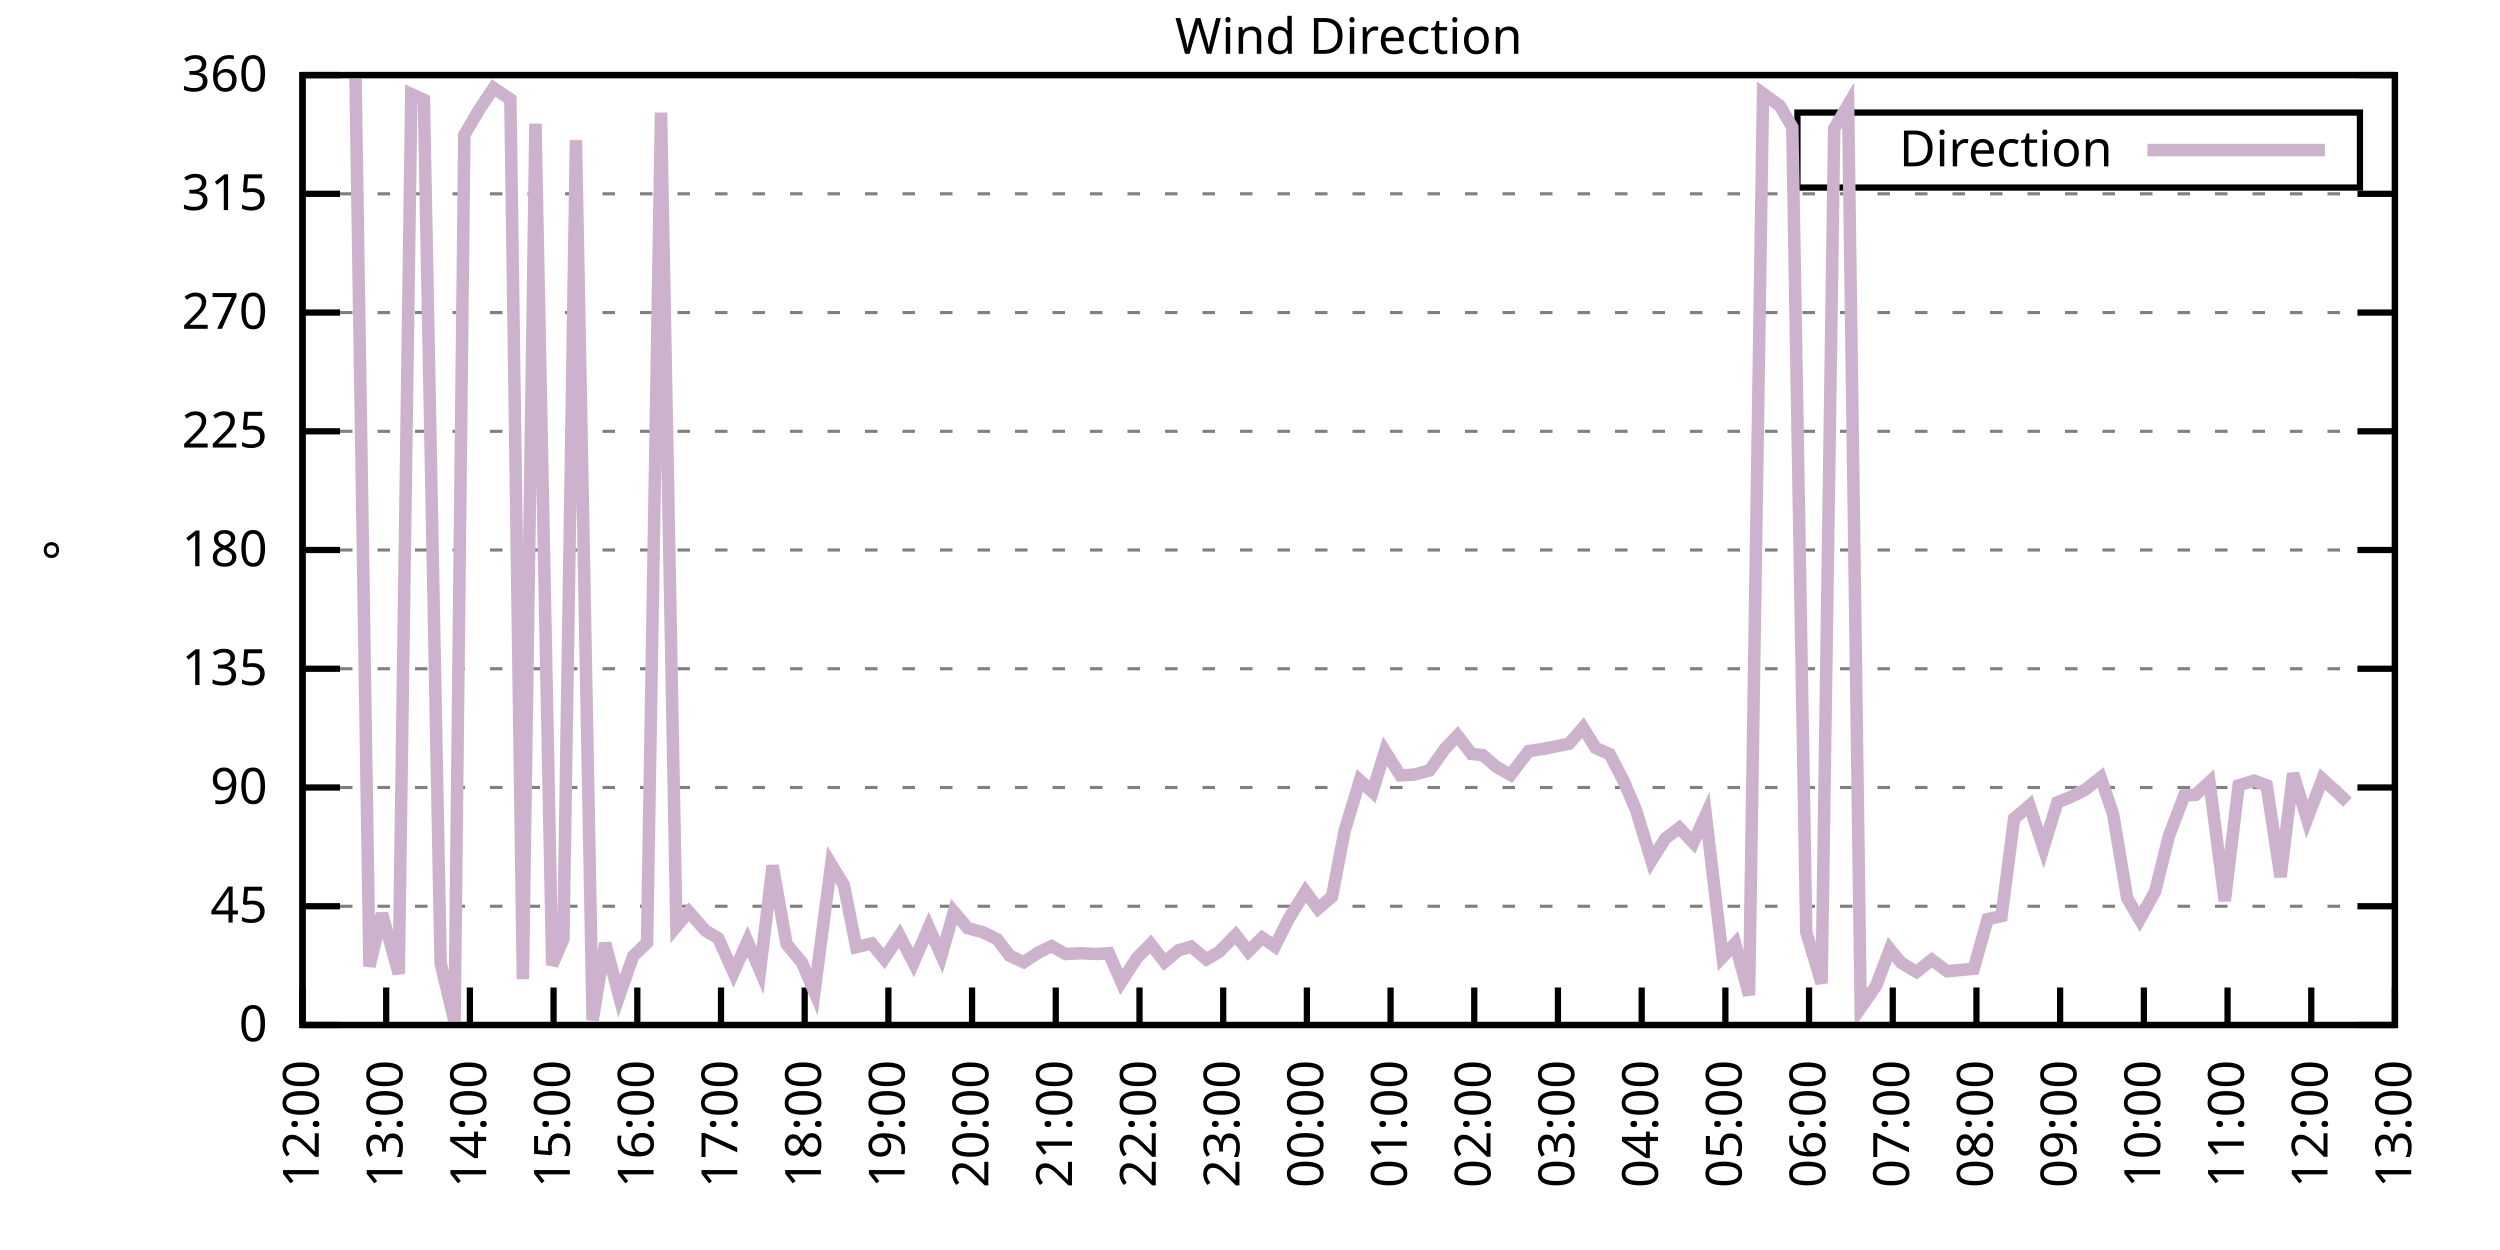
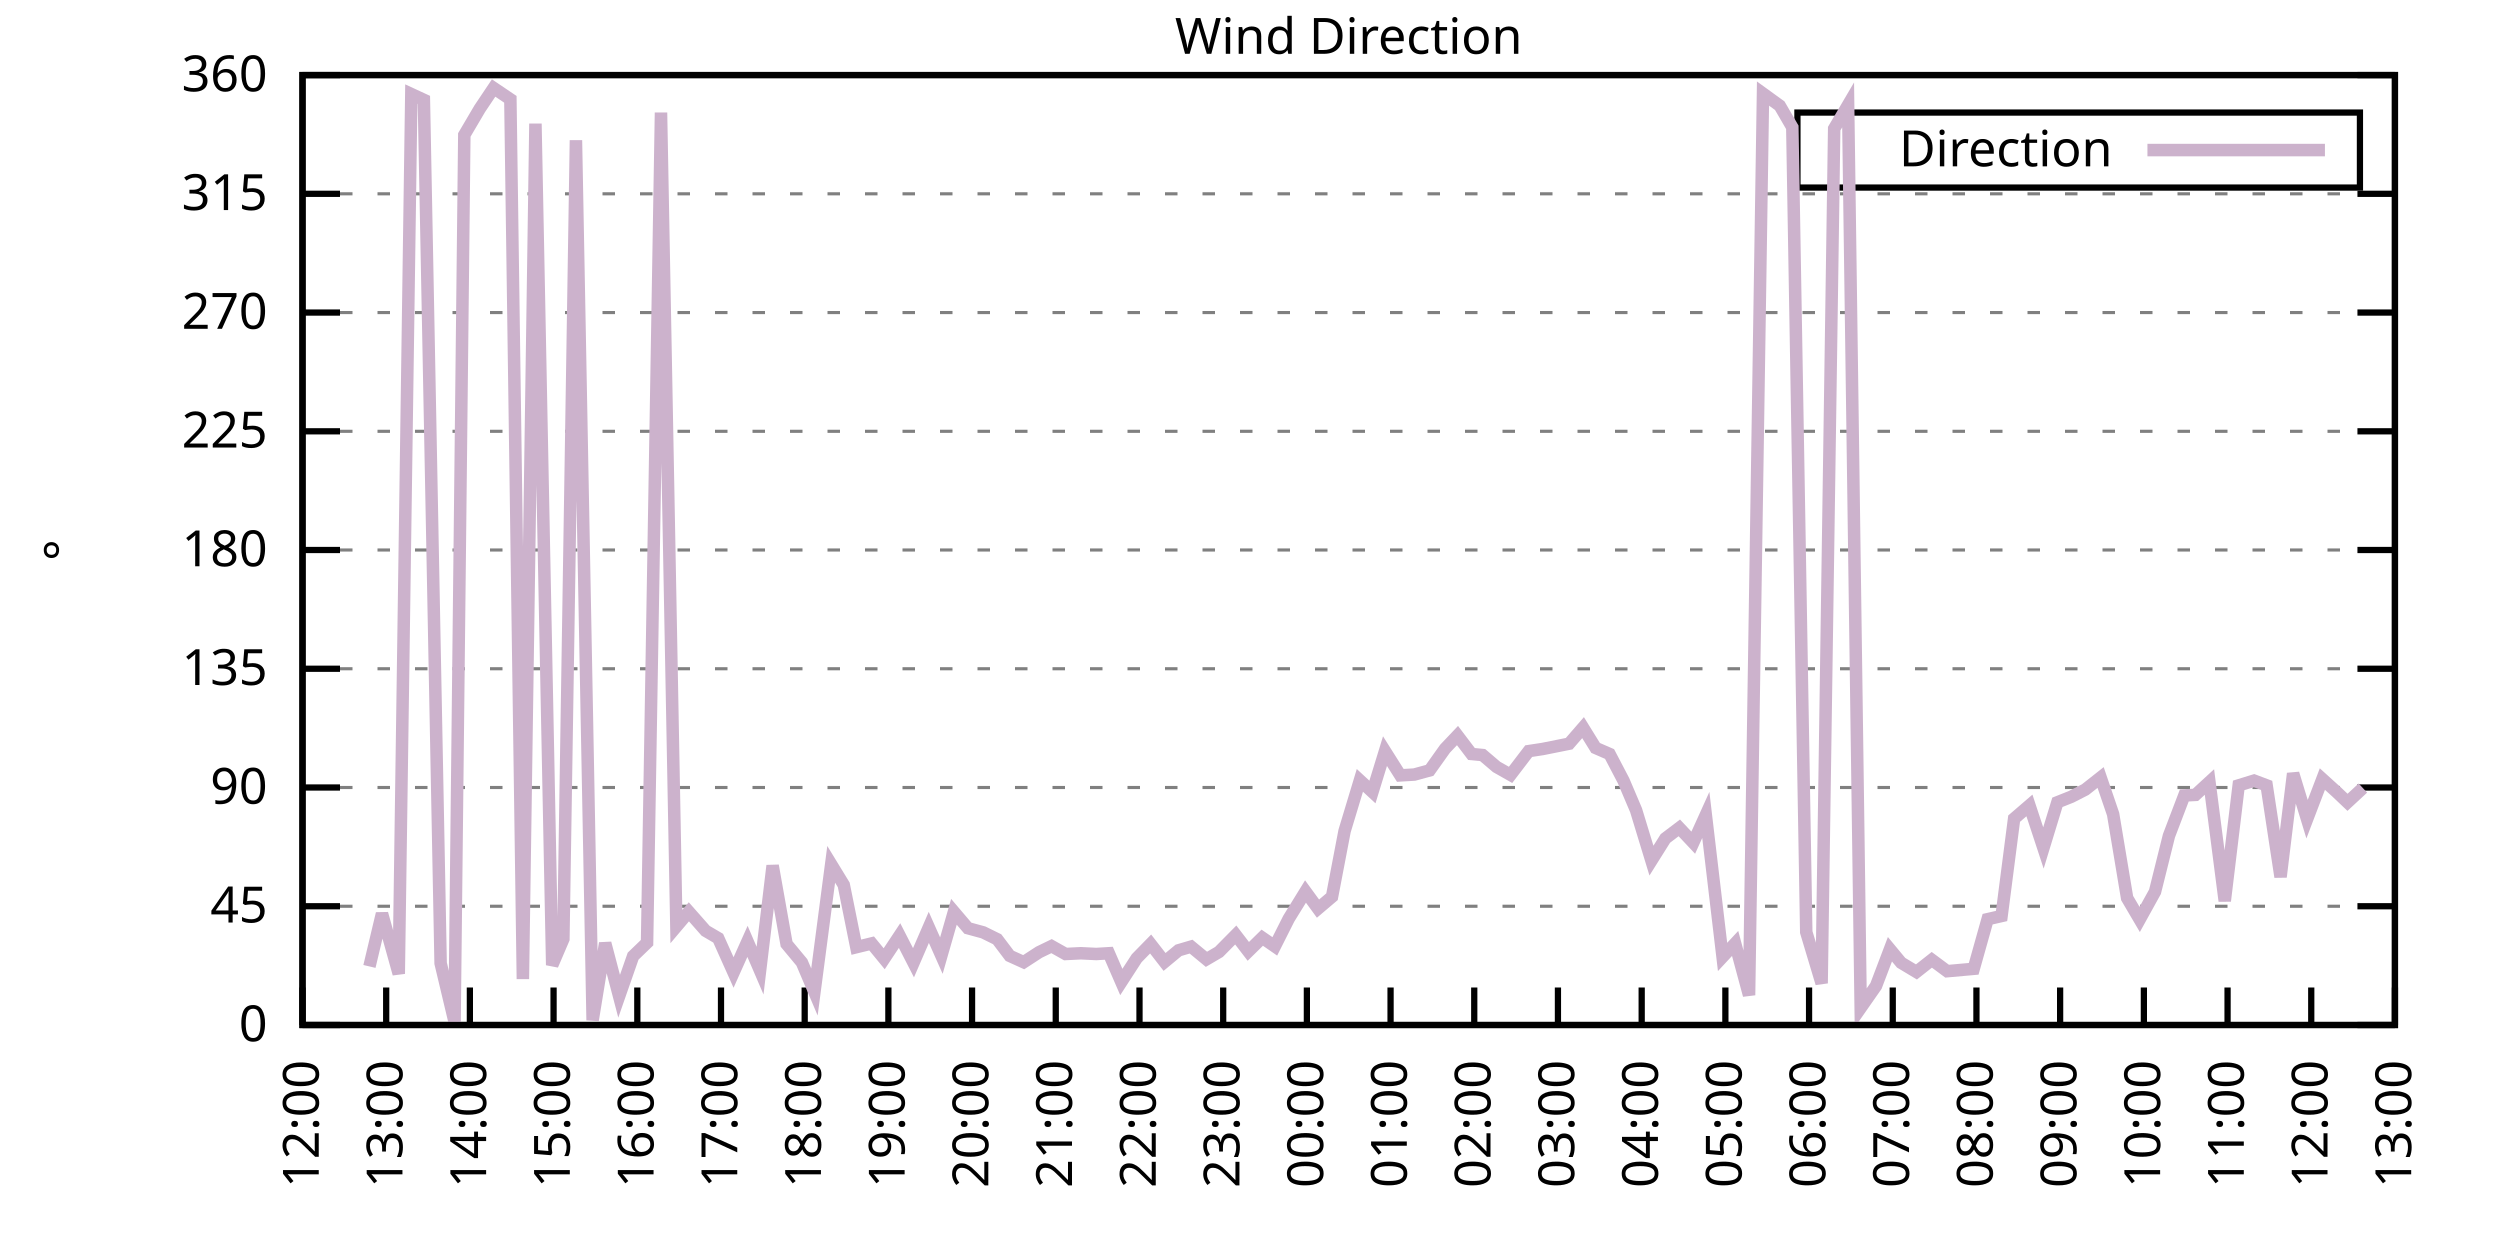
<svg xmlns="http://www.w3.org/2000/svg" xmlns:xlink="http://www.w3.org/1999/xlink" width="400" height="200" viewBox="0 0 400 200">
  <g id="gnuplot_canvas">
    <rect x="0" y="0" width="400" height="200" fill="none" />
    <defs>
      <circle id="gpDot" r="0.5" stroke-width="0.5" stroke="currentColor" />
      <path id="gpPt0" stroke-width="0.333" stroke="currentColor" d="M-1,0 h2 M0,-1 v2" />
      <path id="gpPt1" stroke-width="0.333" stroke="currentColor" d="M-1,-1 L1,1 M1,-1 L-1,1" />
      <path id="gpPt2" stroke-width="0.333" stroke="currentColor" d="M-1,0 L1,0 M0,-1 L0,1 M-1,-1 L1,1 M-1,1 L1,-1" />
      <rect id="gpPt3" stroke-width="0.333" stroke="currentColor" x="-1" y="-1" width="2" height="2" />
      <rect id="gpPt4" stroke-width="0.333" stroke="currentColor" fill="currentColor" x="-1" y="-1" width="2" height="2" />
      <circle id="gpPt5" stroke-width="0.333" stroke="currentColor" cx="0" cy="0" r="1" />
      <use xlink:href="#gpPt5" id="gpPt6" fill="currentColor" stroke="none" />
      <path id="gpPt7" stroke-width="0.333" stroke="currentColor" d="M0,-1.33 L-1.33,0.67 L1.33,0.67 z" />
      <use xlink:href="#gpPt7" id="gpPt8" fill="currentColor" stroke="none" />
      <use xlink:href="#gpPt7" id="gpPt9" stroke="currentColor" transform="rotate(180)" />
      <use xlink:href="#gpPt9" id="gpPt10" fill="currentColor" stroke="none" />
      <use xlink:href="#gpPt3" id="gpPt11" stroke="currentColor" transform="rotate(45)" />
      <use xlink:href="#gpPt11" id="gpPt12" fill="currentColor" stroke="none" />
      <path id="gpPt13" stroke-width="0.333" stroke="currentColor" d="M0,1.330 L1.265,0.411 L0.782,-1.067 L-0.782,-1.076 L-1.265,0.411 z" />
      <use xlink:href="#gpPt13" id="gpPt14" fill="currentColor" stroke="none" />
      <filter id="textbox" filterUnits="objectBoundingBox" x="0" y="0" height="1" width="1">
        <feFlood flood-color="white" flood-opacity="1" result="bgnd" />
        <feComposite in="SourceGraphic" in2="bgnd" operator="atop" />
      </filter>
      <filter id="greybox" filterUnits="objectBoundingBox" x="0" y="0" height="1" width="1">
        <feFlood flood-color="lightgrey" flood-opacity="1" result="grey" />
        <feComposite in="SourceGraphic" in2="grey" operator="atop" />
      </filter>
    </defs>
    <g fill="none" color="white" stroke="currentColor" stroke-width="1.00" stroke-linecap="butt" stroke-linejoin="miter">
</g>
    <g fill="none" color="black" stroke="currentColor" stroke-width="1.00" stroke-linecap="butt" stroke-linejoin="miter">
      <g stroke="none" shape-rendering="crispEdges">
        <polygon fill="rgb(255, 255, 255)" points="48.40,164.00 383.18,164.00 383.18,12.02 48.40,12.02 " />
      </g>
    </g>
    <g fill="none" color="black" stroke="currentColor" stroke-width="1.00" stroke-linecap="butt" stroke-linejoin="miter">
</g>
    <g fill="none" color="black" stroke="black" stroke-width="0.50" stroke-linecap="butt" stroke-linejoin="miter">
</g>
    <g fill="none" color="gray" stroke="currentColor" stroke-width="0.50" stroke-linecap="butt" stroke-linejoin="miter">
      <path stroke="gray" stroke-dasharray="2,4" class="gridline" d="M48.40,164.00 L383.19,164.00  " />
    </g>
    <g fill="none" color="gray" stroke="gray" stroke-width="1.00" stroke-linecap="butt" stroke-linejoin="miter">
</g>
    <g fill="none" color="black" stroke="currentColor" stroke-width="1.00" stroke-linecap="butt" stroke-linejoin="miter">
      <path stroke="black" d="M48.40,164.00 L54.40,164.00 M383.19,164.00 L377.19,164.00  " />
      <g transform="translate(42.80,166.60)" stroke="none" fill="black" font-family="Sans" font-size="8.00" text-anchor="end">
        <text>
          <tspan font-family="Sans"> 0</tspan>
        </text>
      </g>
    </g>
    <g fill="none" color="black" stroke="currentColor" stroke-width="1.00" stroke-linecap="butt" stroke-linejoin="miter">
</g>
    <g fill="none" color="black" stroke="black" stroke-width="0.50" stroke-linecap="butt" stroke-linejoin="miter">
</g>
    <g fill="none" color="gray" stroke="currentColor" stroke-width="0.50" stroke-linecap="butt" stroke-linejoin="miter">
      <path stroke="gray" stroke-dasharray="2,4" class="gridline" d="M48.40,145.00 L383.19,145.00  " />
    </g>
    <g fill="none" color="gray" stroke="gray" stroke-width="1.00" stroke-linecap="butt" stroke-linejoin="miter">
</g>
    <g fill="none" color="black" stroke="currentColor" stroke-width="1.00" stroke-linecap="butt" stroke-linejoin="miter">
      <path stroke="black" d="M48.40,145.00 L54.40,145.00 M383.19,145.00 L377.19,145.00  " />
      <g transform="translate(42.80,147.60)" stroke="none" fill="black" font-family="Sans" font-size="8.00" text-anchor="end">
        <text>
          <tspan font-family="Sans"> 45</tspan>
        </text>
      </g>
    </g>
    <g fill="none" color="black" stroke="currentColor" stroke-width="1.00" stroke-linecap="butt" stroke-linejoin="miter">
</g>
    <g fill="none" color="black" stroke="black" stroke-width="0.50" stroke-linecap="butt" stroke-linejoin="miter">
</g>
    <g fill="none" color="gray" stroke="currentColor" stroke-width="0.50" stroke-linecap="butt" stroke-linejoin="miter">
      <path stroke="gray" stroke-dasharray="2,4" class="gridline" d="M48.40,126.00 L383.19,126.00  " />
    </g>
    <g fill="none" color="gray" stroke="gray" stroke-width="1.00" stroke-linecap="butt" stroke-linejoin="miter">
</g>
    <g fill="none" color="black" stroke="currentColor" stroke-width="1.00" stroke-linecap="butt" stroke-linejoin="miter">
      <path stroke="black" d="M48.40,126.00 L54.40,126.00 M383.19,126.00 L377.19,126.00  " />
      <g transform="translate(42.80,128.60)" stroke="none" fill="black" font-family="Sans" font-size="8.00" text-anchor="end">
        <text>
          <tspan font-family="Sans"> 90</tspan>
        </text>
      </g>
    </g>
    <g fill="none" color="black" stroke="currentColor" stroke-width="1.00" stroke-linecap="butt" stroke-linejoin="miter">
</g>
    <g fill="none" color="black" stroke="black" stroke-width="0.50" stroke-linecap="butt" stroke-linejoin="miter">
</g>
    <g fill="none" color="gray" stroke="currentColor" stroke-width="0.50" stroke-linecap="butt" stroke-linejoin="miter">
      <path stroke="gray" stroke-dasharray="2,4" class="gridline" d="M48.40,107.00 L383.19,107.00  " />
    </g>
    <g fill="none" color="gray" stroke="gray" stroke-width="1.00" stroke-linecap="butt" stroke-linejoin="miter">
</g>
    <g fill="none" color="black" stroke="currentColor" stroke-width="1.00" stroke-linecap="butt" stroke-linejoin="miter">
      <path stroke="black" d="M48.40,107.00 L54.40,107.00 M383.19,107.00 L377.19,107.00  " />
      <g transform="translate(42.80,109.60)" stroke="none" fill="black" font-family="Sans" font-size="8.00" text-anchor="end">
        <text>
          <tspan font-family="Sans"> 135</tspan>
        </text>
      </g>
    </g>
    <g fill="none" color="black" stroke="currentColor" stroke-width="1.00" stroke-linecap="butt" stroke-linejoin="miter">
</g>
    <g fill="none" color="black" stroke="black" stroke-width="0.50" stroke-linecap="butt" stroke-linejoin="miter">
</g>
    <g fill="none" color="gray" stroke="currentColor" stroke-width="0.50" stroke-linecap="butt" stroke-linejoin="miter">
      <path stroke="gray" stroke-dasharray="2,4" class="gridline" d="M48.40,88.00 L383.19,88.00  " />
    </g>
    <g fill="none" color="gray" stroke="gray" stroke-width="1.00" stroke-linecap="butt" stroke-linejoin="miter">
</g>
    <g fill="none" color="black" stroke="currentColor" stroke-width="1.00" stroke-linecap="butt" stroke-linejoin="miter">
      <path stroke="black" d="M48.40,88.00 L54.40,88.00 M383.19,88.00 L377.19,88.00  " />
      <g transform="translate(42.80,90.60)" stroke="none" fill="black" font-family="Sans" font-size="8.00" text-anchor="end">
        <text>
          <tspan font-family="Sans"> 180</tspan>
        </text>
      </g>
    </g>
    <g fill="none" color="black" stroke="currentColor" stroke-width="1.00" stroke-linecap="butt" stroke-linejoin="miter">
</g>
    <g fill="none" color="black" stroke="black" stroke-width="0.50" stroke-linecap="butt" stroke-linejoin="miter">
</g>
    <g fill="none" color="gray" stroke="currentColor" stroke-width="0.50" stroke-linecap="butt" stroke-linejoin="miter">
      <path stroke="gray" stroke-dasharray="2,4" class="gridline" d="M48.40,69.01 L383.19,69.01  " />
    </g>
    <g fill="none" color="gray" stroke="gray" stroke-width="1.00" stroke-linecap="butt" stroke-linejoin="miter">
</g>
    <g fill="none" color="black" stroke="currentColor" stroke-width="1.00" stroke-linecap="butt" stroke-linejoin="miter">
      <path stroke="black" d="M48.40,69.01 L54.40,69.01 M383.19,69.01 L377.19,69.01  " />
      <g transform="translate(42.80,71.61)" stroke="none" fill="black" font-family="Sans" font-size="8.00" text-anchor="end">
        <text>
          <tspan font-family="Sans"> 225</tspan>
        </text>
      </g>
    </g>
    <g fill="none" color="black" stroke="currentColor" stroke-width="1.00" stroke-linecap="butt" stroke-linejoin="miter">
</g>
    <g fill="none" color="black" stroke="black" stroke-width="0.50" stroke-linecap="butt" stroke-linejoin="miter">
</g>
    <g fill="none" color="gray" stroke="currentColor" stroke-width="0.50" stroke-linecap="butt" stroke-linejoin="miter">
      <path stroke="gray" stroke-dasharray="2,4" class="gridline" d="M48.40,50.01 L383.19,50.01  " />
    </g>
    <g fill="none" color="gray" stroke="gray" stroke-width="1.00" stroke-linecap="butt" stroke-linejoin="miter">
</g>
    <g fill="none" color="black" stroke="currentColor" stroke-width="1.00" stroke-linecap="butt" stroke-linejoin="miter">
      <path stroke="black" d="M48.40,50.01 L54.40,50.01 M383.19,50.01 L377.19,50.01  " />
      <g transform="translate(42.80,52.61)" stroke="none" fill="black" font-family="Sans" font-size="8.00" text-anchor="end">
        <text>
          <tspan font-family="Sans"> 270</tspan>
        </text>
      </g>
    </g>
    <g fill="none" color="black" stroke="currentColor" stroke-width="1.00" stroke-linecap="butt" stroke-linejoin="miter">
</g>
    <g fill="none" color="black" stroke="black" stroke-width="0.50" stroke-linecap="butt" stroke-linejoin="miter">
</g>
    <g fill="none" color="gray" stroke="currentColor" stroke-width="0.50" stroke-linecap="butt" stroke-linejoin="miter">
      <path stroke="gray" stroke-dasharray="2,4" class="gridline" d="M48.40,31.01 L383.19,31.01  " />
    </g>
    <g fill="none" color="gray" stroke="gray" stroke-width="1.00" stroke-linecap="butt" stroke-linejoin="miter">
</g>
    <g fill="none" color="black" stroke="currentColor" stroke-width="1.00" stroke-linecap="butt" stroke-linejoin="miter">
      <path stroke="black" d="M48.40,31.01 L54.40,31.01 M383.19,31.01 L377.19,31.01  " />
      <g transform="translate(42.80,33.61)" stroke="none" fill="black" font-family="Sans" font-size="8.00" text-anchor="end">
        <text>
          <tspan font-family="Sans"> 315</tspan>
        </text>
      </g>
    </g>
    <g fill="none" color="black" stroke="currentColor" stroke-width="1.00" stroke-linecap="butt" stroke-linejoin="miter">
</g>
    <g fill="none" color="black" stroke="black" stroke-width="0.50" stroke-linecap="butt" stroke-linejoin="miter">
</g>
    <g fill="none" color="gray" stroke="currentColor" stroke-width="0.50" stroke-linecap="butt" stroke-linejoin="miter">
      <path stroke="gray" stroke-dasharray="2,4" class="gridline" d="M48.40,12.01 L383.19,12.01  " />
    </g>
    <g fill="none" color="gray" stroke="gray" stroke-width="1.00" stroke-linecap="butt" stroke-linejoin="miter">
</g>
    <g fill="none" color="black" stroke="currentColor" stroke-width="1.00" stroke-linecap="butt" stroke-linejoin="miter">
      <path stroke="black" d="M48.40,12.01 L54.40,12.01 M383.19,12.01 L377.19,12.01  " />
      <g transform="translate(42.80,14.61)" stroke="none" fill="black" font-family="Sans" font-size="8.00" text-anchor="end">
        <text>
          <tspan font-family="Sans"> 360</tspan>
        </text>
      </g>
    </g>
    <g fill="none" color="black" stroke="currentColor" stroke-width="1.00" stroke-linecap="butt" stroke-linejoin="miter">
      <path stroke="black" d="M48.40,164.00 L48.40,158.00  " />
      <g transform="translate(51.00,169.60) rotate(270.00)" stroke="none" fill="black" font-family="Sans" font-size="8.00" text-anchor="end">
        <text>
          <tspan font-family="Sans">12:00</tspan>
        </text>
      </g>
    </g>
    <g fill="none" color="black" stroke="currentColor" stroke-width="1.00" stroke-linecap="butt" stroke-linejoin="miter">
      <path stroke="black" d="M61.79,164.00 L61.79,158.00  " />
      <g transform="translate(64.39,169.60) rotate(270.00)" stroke="none" fill="black" font-family="Sans" font-size="8.00" text-anchor="end">
        <text>
          <tspan font-family="Sans">13:00</tspan>
        </text>
      </g>
    </g>
    <g fill="none" color="black" stroke="currentColor" stroke-width="1.00" stroke-linecap="butt" stroke-linejoin="miter">
      <path stroke="black" d="M75.18,164.00 L75.18,158.00  " />
      <g transform="translate(77.78,169.60) rotate(270.00)" stroke="none" fill="black" font-family="Sans" font-size="8.00" text-anchor="end">
        <text>
          <tspan font-family="Sans">14:00</tspan>
        </text>
      </g>
    </g>
    <g fill="none" color="black" stroke="currentColor" stroke-width="1.00" stroke-linecap="butt" stroke-linejoin="miter">
      <path stroke="black" d="M88.57,164.00 L88.57,158.00  " />
      <g transform="translate(91.17,169.60) rotate(270.00)" stroke="none" fill="black" font-family="Sans" font-size="8.00" text-anchor="end">
        <text>
          <tspan font-family="Sans">15:00</tspan>
        </text>
      </g>
    </g>
    <g fill="none" color="black" stroke="currentColor" stroke-width="1.00" stroke-linecap="butt" stroke-linejoin="miter">
      <path stroke="black" d="M101.97,164.00 L101.97,158.00  " />
      <g transform="translate(104.57,169.60) rotate(270.00)" stroke="none" fill="black" font-family="Sans" font-size="8.00" text-anchor="end">
        <text>
          <tspan font-family="Sans">16:00</tspan>
        </text>
      </g>
    </g>
    <g fill="none" color="black" stroke="currentColor" stroke-width="1.00" stroke-linecap="butt" stroke-linejoin="miter">
      <path stroke="black" d="M115.36,164.00 L115.36,158.00  " />
      <g transform="translate(117.96,169.60) rotate(270.00)" stroke="none" fill="black" font-family="Sans" font-size="8.00" text-anchor="end">
        <text>
          <tspan font-family="Sans">17:00</tspan>
        </text>
      </g>
    </g>
    <g fill="none" color="black" stroke="currentColor" stroke-width="1.00" stroke-linecap="butt" stroke-linejoin="miter">
      <path stroke="black" d="M128.75,164.00 L128.75,158.00  " />
      <g transform="translate(131.35,169.60) rotate(270.00)" stroke="none" fill="black" font-family="Sans" font-size="8.00" text-anchor="end">
        <text>
          <tspan font-family="Sans">18:00</tspan>
        </text>
      </g>
    </g>
    <g fill="none" color="black" stroke="currentColor" stroke-width="1.00" stroke-linecap="butt" stroke-linejoin="miter">
      <path stroke="black" d="M142.14,164.00 L142.14,158.00  " />
      <g transform="translate(144.74,169.60) rotate(270.00)" stroke="none" fill="black" font-family="Sans" font-size="8.00" text-anchor="end">
        <text>
          <tspan font-family="Sans">19:00</tspan>
        </text>
      </g>
    </g>
    <g fill="none" color="black" stroke="currentColor" stroke-width="1.00" stroke-linecap="butt" stroke-linejoin="miter">
      <path stroke="black" d="M155.53,164.00 L155.53,158.00  " />
      <g transform="translate(158.13,169.60) rotate(270.00)" stroke="none" fill="black" font-family="Sans" font-size="8.00" text-anchor="end">
        <text>
          <tspan font-family="Sans">20:00</tspan>
        </text>
      </g>
    </g>
    <g fill="none" color="black" stroke="currentColor" stroke-width="1.00" stroke-linecap="butt" stroke-linejoin="miter">
      <path stroke="black" d="M168.92,164.00 L168.92,158.00  " />
      <g transform="translate(171.52,169.60) rotate(270.00)" stroke="none" fill="black" font-family="Sans" font-size="8.00" text-anchor="end">
        <text>
          <tspan font-family="Sans">21:00</tspan>
        </text>
      </g>
    </g>
    <g fill="none" color="black" stroke="currentColor" stroke-width="1.00" stroke-linecap="butt" stroke-linejoin="miter">
      <path stroke="black" d="M182.32,164.00 L182.32,158.00  " />
      <g transform="translate(184.92,169.60) rotate(270.00)" stroke="none" fill="black" font-family="Sans" font-size="8.00" text-anchor="end">
        <text>
          <tspan font-family="Sans">22:00</tspan>
        </text>
      </g>
    </g>
    <g fill="none" color="black" stroke="currentColor" stroke-width="1.00" stroke-linecap="butt" stroke-linejoin="miter">
      <path stroke="black" d="M195.71,164.00 L195.71,158.00  " />
      <g transform="translate(198.31,169.60) rotate(270.00)" stroke="none" fill="black" font-family="Sans" font-size="8.00" text-anchor="end">
        <text>
          <tspan font-family="Sans">23:00</tspan>
        </text>
      </g>
    </g>
    <g fill="none" color="black" stroke="currentColor" stroke-width="1.00" stroke-linecap="butt" stroke-linejoin="miter">
      <path stroke="black" d="M209.10,164.00 L209.10,158.00  " />
      <g transform="translate(211.70,169.60) rotate(270.00)" stroke="none" fill="black" font-family="Sans" font-size="8.00" text-anchor="end">
        <text>
          <tspan font-family="Sans">00:00</tspan>
        </text>
      </g>
    </g>
    <g fill="none" color="black" stroke="currentColor" stroke-width="1.00" stroke-linecap="butt" stroke-linejoin="miter">
      <path stroke="black" d="M222.49,164.00 L222.49,158.00  " />
      <g transform="translate(225.09,169.60) rotate(270.00)" stroke="none" fill="black" font-family="Sans" font-size="8.00" text-anchor="end">
        <text>
          <tspan font-family="Sans">01:00</tspan>
        </text>
      </g>
    </g>
    <g fill="none" color="black" stroke="currentColor" stroke-width="1.00" stroke-linecap="butt" stroke-linejoin="miter">
      <path stroke="black" d="M235.88,164.00 L235.88,158.00  " />
      <g transform="translate(238.48,169.60) rotate(270.00)" stroke="none" fill="black" font-family="Sans" font-size="8.00" text-anchor="end">
        <text>
          <tspan font-family="Sans">02:00</tspan>
        </text>
      </g>
    </g>
    <g fill="none" color="black" stroke="currentColor" stroke-width="1.00" stroke-linecap="butt" stroke-linejoin="miter">
      <path stroke="black" d="M249.27,164.00 L249.27,158.00  " />
      <g transform="translate(251.87,169.60) rotate(270.00)" stroke="none" fill="black" font-family="Sans" font-size="8.00" text-anchor="end">
        <text>
          <tspan font-family="Sans">03:00</tspan>
        </text>
      </g>
    </g>
    <g fill="none" color="black" stroke="currentColor" stroke-width="1.00" stroke-linecap="butt" stroke-linejoin="miter">
      <path stroke="black" d="M262.67,164.00 L262.67,158.00  " />
      <g transform="translate(265.27,169.60) rotate(270.00)" stroke="none" fill="black" font-family="Sans" font-size="8.00" text-anchor="end">
        <text>
          <tspan font-family="Sans">04:00</tspan>
        </text>
      </g>
    </g>
    <g fill="none" color="black" stroke="currentColor" stroke-width="1.00" stroke-linecap="butt" stroke-linejoin="miter">
      <path stroke="black" d="M276.06,164.00 L276.06,158.00  " />
      <g transform="translate(278.66,169.60) rotate(270.00)" stroke="none" fill="black" font-family="Sans" font-size="8.00" text-anchor="end">
        <text>
          <tspan font-family="Sans">05:00</tspan>
        </text>
      </g>
    </g>
    <g fill="none" color="black" stroke="currentColor" stroke-width="1.00" stroke-linecap="butt" stroke-linejoin="miter">
      <path stroke="black" d="M289.45,164.00 L289.45,158.00  " />
      <g transform="translate(292.05,169.60) rotate(270.00)" stroke="none" fill="black" font-family="Sans" font-size="8.00" text-anchor="end">
        <text>
          <tspan font-family="Sans">06:00</tspan>
        </text>
      </g>
    </g>
    <g fill="none" color="black" stroke="currentColor" stroke-width="1.00" stroke-linecap="butt" stroke-linejoin="miter">
      <path stroke="black" d="M302.84,164.00 L302.84,158.00  " />
      <g transform="translate(305.44,169.60) rotate(270.00)" stroke="none" fill="black" font-family="Sans" font-size="8.00" text-anchor="end">
        <text>
          <tspan font-family="Sans">07:00</tspan>
        </text>
      </g>
    </g>
    <g fill="none" color="black" stroke="currentColor" stroke-width="1.00" stroke-linecap="butt" stroke-linejoin="miter">
      <path stroke="black" d="M316.23,164.00 L316.23,158.00  " />
      <g transform="translate(318.83,169.60) rotate(270.00)" stroke="none" fill="black" font-family="Sans" font-size="8.00" text-anchor="end">
        <text>
          <tspan font-family="Sans">08:00</tspan>
        </text>
      </g>
    </g>
    <g fill="none" color="black" stroke="currentColor" stroke-width="1.00" stroke-linecap="butt" stroke-linejoin="miter">
      <path stroke="black" d="M329.62,164.00 L329.62,158.00  " />
      <g transform="translate(332.22,169.60) rotate(270.00)" stroke="none" fill="black" font-family="Sans" font-size="8.00" text-anchor="end">
        <text>
          <tspan font-family="Sans">09:00</tspan>
        </text>
      </g>
    </g>
    <g fill="none" color="black" stroke="currentColor" stroke-width="1.00" stroke-linecap="butt" stroke-linejoin="miter">
      <path stroke="black" d="M343.02,164.00 L343.02,158.00  " />
      <g transform="translate(345.62,169.60) rotate(270.00)" stroke="none" fill="black" font-family="Sans" font-size="8.00" text-anchor="end">
        <text>
          <tspan font-family="Sans">10:00</tspan>
        </text>
      </g>
    </g>
    <g fill="none" color="black" stroke="currentColor" stroke-width="1.00" stroke-linecap="butt" stroke-linejoin="miter">
      <path stroke="black" d="M356.41,164.00 L356.41,158.00  " />
      <g transform="translate(359.01,169.60) rotate(270.00)" stroke="none" fill="black" font-family="Sans" font-size="8.00" text-anchor="end">
        <text>
          <tspan font-family="Sans">11:00</tspan>
        </text>
      </g>
    </g>
    <g fill="none" color="black" stroke="currentColor" stroke-width="1.00" stroke-linecap="butt" stroke-linejoin="miter">
      <path stroke="black" d="M369.80,164.00 L369.80,158.00  " />
      <g transform="translate(372.40,169.60) rotate(270.00)" stroke="none" fill="black" font-family="Sans" font-size="8.00" text-anchor="end">
        <text>
          <tspan font-family="Sans">12:00</tspan>
        </text>
      </g>
    </g>
    <g fill="none" color="black" stroke="currentColor" stroke-width="1.00" stroke-linecap="butt" stroke-linejoin="miter">
      <path stroke="black" d="M383.19,164.00 L383.19,158.00  " />
      <g transform="translate(385.79,169.60) rotate(270.00)" stroke="none" fill="black" font-family="Sans" font-size="8.00" text-anchor="end">
        <text>
          <tspan font-family="Sans">13:00</tspan>
        </text>
      </g>
    </g>
    <g fill="none" color="black" stroke="currentColor" stroke-width="1.00" stroke-linecap="butt" stroke-linejoin="miter">
</g>
    <g fill="none" color="black" stroke="currentColor" stroke-width="1.00" stroke-linecap="butt" stroke-linejoin="miter">
      <path stroke="black" d="M48.40,12.01 L48.40,164.00 L383.19,164.00 L383.19,12.01 L48.40,12.01 Z  " />
    </g>
    <g fill="none" color="black" stroke="currentColor" stroke-width="1.00" stroke-linecap="butt" stroke-linejoin="miter">
</g>
    <g fill="none" color="black" stroke="currentColor" stroke-width="1.00" stroke-linecap="butt" stroke-linejoin="miter">
      <path stroke="black" d="M287.59,30.01 L287.59,18.01 L377.59,18.01 L377.59,30.01 L287.59,30.01 Z  " />
    </g>
    <g id="Wind_direction_plot_1">
      <g fill="none" color="white" stroke="black" stroke-width="2.00" stroke-linecap="butt" stroke-linejoin="miter">
</g>
      <g fill="none" color="black" stroke="currentColor" stroke-width="2.00" stroke-linecap="butt" stroke-linejoin="miter">
        <g transform="translate(337.99,26.61)" stroke="none" fill="black" font-family="Sans" font-size="8.00" text-anchor="end">
          <text>
            <tspan font-family="Sans">Direction</tspan>
          </text>
        </g>
      </g>
      <g fill="none" color="black" stroke="currentColor" stroke-width="2.00" stroke-linecap="butt" stroke-linejoin="miter">
-         <path stroke="rgb(204, 178, 204)" d="M343.59,24.01 L371.99,24.01 M56.88,12.35 L59.11,154.63 L61.12,146.18 L63.80,155.81 L65.81,15.05 L67.82,15.98   L70.50,154.12 L72.73,163.49 L74.29,21.59 L76.75,17.41 L78.98,14.08 L81.66,15.89 L83.66,156.65 L85.67,19.78   L88.35,154.42 L90.14,150.24 L92.15,22.44 L94.82,163.24 L96.83,150.91 L99.06,159.40 L101.30,152.98 L103.53,150.83   L105.76,18.01 L108.22,148.25 L110.22,145.89 L112.90,148.93 L114.91,150.11 L117.37,155.60 L119.60,150.62 L121.61,155.30   L123.62,138.50 L125.85,151.04 L128.30,153.99 L130.31,158.72 L132.99,138.29 L135.00,141.58 L137.01,151.55 L139.46,150.95   L141.47,153.40 L143.93,149.69 L146.16,154.04 L148.61,148.38 L150.62,152.90 L152.63,145.89 L154.86,148.51 L157.32,149.18   L159.55,150.28 L161.56,152.94 L163.79,153.95 L166.25,152.35 L168.25,151.38 L170.49,152.64 L172.94,152.52 L175.40,152.64   L177.41,152.52 L179.41,157.12 L181.87,153.32 L184.10,151.04 L186.33,153.91 L188.57,152.05 L190.57,151.46 L193.03,153.49   L195.04,152.31 L197.72,149.60 L199.73,152.22 L201.96,150.03 L203.97,151.42 L206.20,146.99 L208.88,142.64 L210.88,145.38   L213.12,143.48 L215.13,132.97 L217.58,124.86 L219.59,126.72 L221.60,120.18 L224.05,124.06 L226.29,123.93 L228.74,123.26   L231.20,119.80 L233.20,117.69 L235.44,120.64 L237.22,120.81 L239.45,122.71 L241.69,123.98 L244.59,120.18 L246.82,119.84   L251.06,118.99 L253.29,116.42 L255.30,119.67 L257.53,120.64 L259.76,124.90 L261.77,129.63 L264.23,137.70 L266.46,134.15   L268.69,132.46 L270.92,134.83 L272.93,130.39 L275.61,153.11 L277.62,150.95 L279.85,159.23 L282.08,14.97 L284.76,16.91   L286.77,20.37 L289.00,149.14 L291.46,157.33 L293.47,20.58 L295.70,16.78 L297.71,161.26 L300.16,157.75 L302.39,151.88   L304.18,154.04 L306.63,155.51 L309.09,153.57 L311.54,155.39 L315.79,155.01 L318.02,147.07 L320.25,146.56 L322.26,130.98   L324.71,128.87 L326.95,135.67 L329.18,128.37 L331.41,127.48 L333.64,126.34 L336.10,124.40 L338.10,130.27 L340.34,143.69   L342.35,147.11 L344.80,142.68 L347.03,133.73 L349.49,127.27 L351.27,127.18 L353.51,125.12 L355.96,144.16 L358.19,125.66   L360.65,124.90 L362.66,125.66 L364.89,140.31 L366.90,123.76 L369.13,131.07 L371.58,124.65 L373.82,126.68 L375.60,128.37    " />
+         <path stroke="rgb(204, 178, 204)" d="M343.59,24.01 L371.99,24.01 M59.11,154.63 L61.12,146.18 L63.80,155.81 L65.81,15.05 L67.82,15.98 L70.50,154.12   L72.73,163.49 L74.29,21.59 L76.75,17.41 L78.98,14.08 L81.66,15.89 L83.66,156.65 L85.67,19.78 L88.35,154.42   L90.14,150.24 L92.15,22.44 L94.82,163.24 L96.83,150.91 L99.06,159.40 L101.30,152.98 L103.53,150.83 L105.76,18.01   L108.22,148.25 L110.22,145.89 L112.90,148.93 L114.91,150.11 L117.37,155.60 L119.60,150.62 L121.61,155.30 L123.62,138.50   L125.85,151.04 L128.30,153.99 L130.31,158.72 L132.99,138.29 L135.00,141.58 L137.01,151.55 L139.46,150.95 L141.47,153.40   L143.93,149.69 L146.16,154.04 L148.61,148.38 L150.62,152.90 L152.63,145.89 L154.86,148.51 L157.32,149.18 L159.55,150.28   L161.56,152.94 L163.79,153.95 L166.25,152.35 L168.25,151.38 L170.49,152.64 L172.94,152.52 L175.40,152.64 L177.41,152.52   L179.41,157.12 L181.87,153.32 L184.10,151.04 L186.33,153.91 L188.57,152.05 L190.57,151.46 L193.03,153.49 L195.04,152.31   L197.72,149.60 L199.73,152.22 L201.96,150.03 L203.97,151.42 L206.20,146.99 L208.88,142.64 L210.88,145.38 L213.12,143.48   L215.13,132.97 L217.58,124.86 L219.59,126.72 L221.60,120.18 L224.05,124.06 L226.29,123.93 L228.74,123.26 L231.20,119.80   L233.20,117.69 L235.44,120.64 L237.22,120.81 L239.45,122.71 L241.69,123.98 L244.59,120.18 L246.82,119.84 L251.06,118.99   L253.29,116.42 L255.30,119.67 L257.53,120.64 L259.76,124.90 L261.77,129.63 L264.23,137.70 L266.46,134.15 L268.69,132.46   L270.92,134.83 L272.93,130.39 L275.61,153.11 L277.62,150.95 L279.85,159.23 L282.08,14.97 L284.76,16.91 L286.77,20.37   L289.00,149.14 L291.46,157.33 L293.47,20.58 L295.70,16.78 L297.71,161.26 L300.16,157.75 L302.39,151.88 L304.18,154.04   L306.63,155.51 L309.09,153.57 L311.54,155.39 L315.79,155.01 L318.02,147.07 L320.25,146.56 L322.26,130.98 L324.71,128.87   L326.95,135.67 L329.18,128.37 L331.41,127.48 L333.64,126.34 L336.10,124.40 L338.10,130.27 L340.34,143.69 L342.35,147.11   L344.80,142.68 L347.03,133.73 L349.49,127.27 L351.27,127.18 L353.51,125.12 L355.96,144.16 L358.19,125.66 L360.65,124.90   L362.66,125.66 L364.89,140.31 L366.90,123.76 L369.13,131.07 L371.58,124.65 L373.82,126.68 L375.60,128.37 L378.06,126.09    " />
      </g>
    </g>
    <g fill="none" color="black" stroke="currentColor" stroke-width="2.00" stroke-linecap="butt" stroke-linejoin="miter">
</g>
    <g fill="none" color="black" stroke="black" stroke-width="1.00" stroke-linecap="butt" stroke-linejoin="miter">
</g>
    <g fill="none" color="black" stroke="currentColor" stroke-width="1.00" stroke-linecap="butt" stroke-linejoin="miter">
      <path stroke="black" d="M48.40,12.01 L48.40,164.00 L383.19,164.00 L383.19,12.01 L48.40,12.01 Z  " />
      <g transform="translate(12.80,88.01) rotate(270.00)" stroke="none" fill="black" font-family="Sans" font-size="8.00" text-anchor="middle">
        <text>
          <tspan font-family="Sans">°</tspan>
        </text>
      </g>
    </g>
    <g fill="none" color="black" stroke="currentColor" stroke-width="1.00" stroke-linecap="butt" stroke-linejoin="miter">
</g>
    <g fill="none" color="black" stroke="currentColor" stroke-width="1.00" stroke-linecap="butt" stroke-linejoin="miter">
      <g transform="translate(215.79,8.61)" stroke="none" fill="black" font-family="Sans" font-size="8.00" text-anchor="middle">
        <text>
          <tspan font-family="Sans">Wind Direction</tspan>
        </text>
      </g>
    </g>
    <g fill="none" color="black" stroke="currentColor" stroke-width="1.00" stroke-linecap="butt" stroke-linejoin="miter">
</g>
  </g>
</svg>
